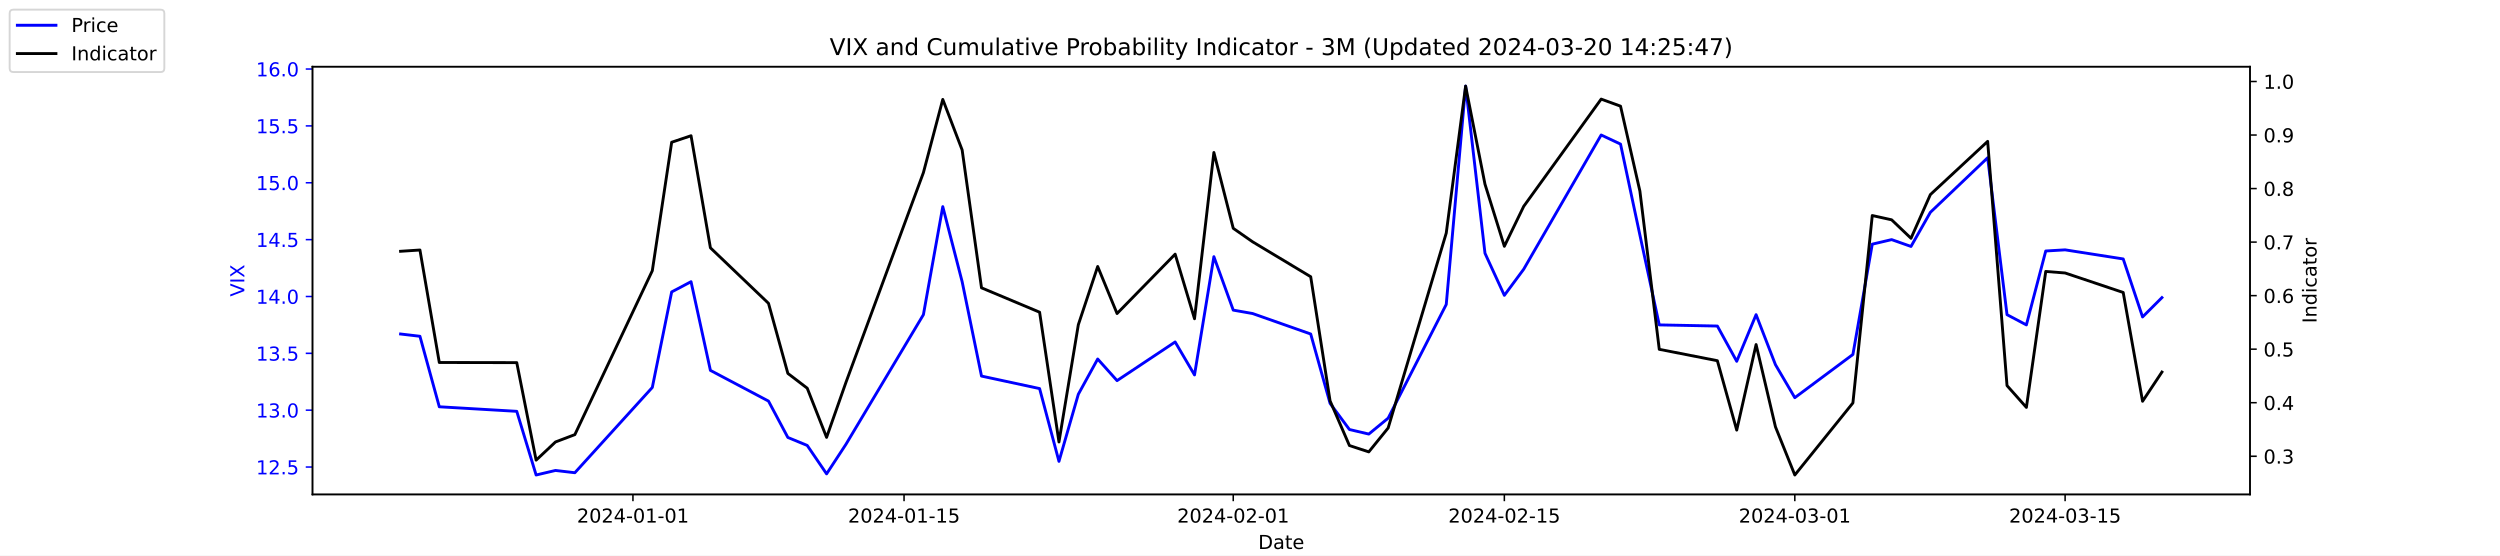
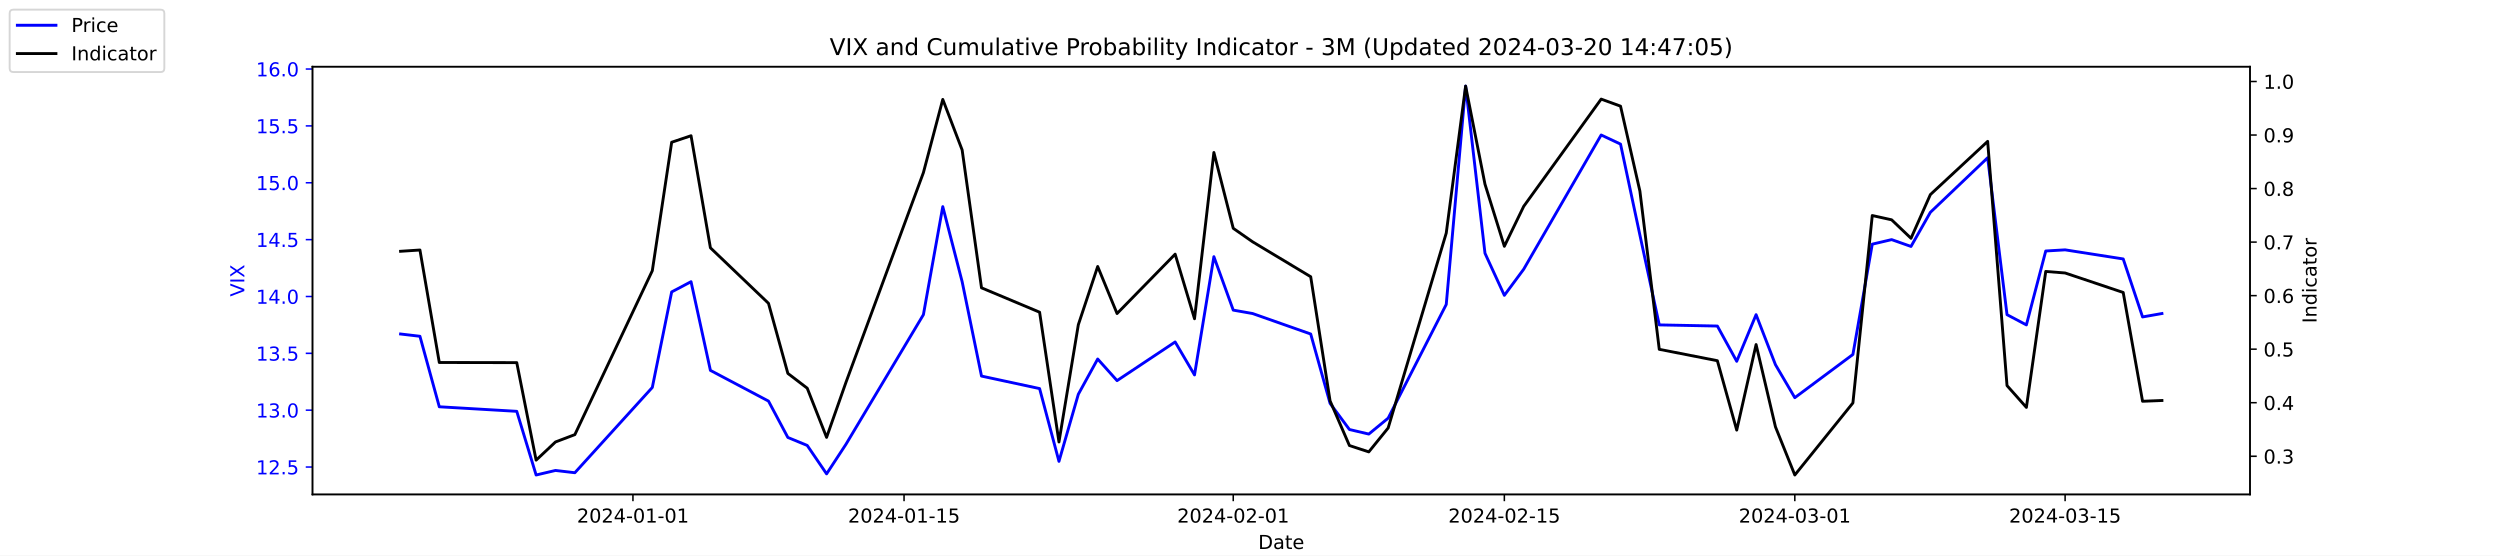
<svg xmlns="http://www.w3.org/2000/svg" xmlns:xlink="http://www.w3.org/1999/xlink" width="1296pt" height="288pt" viewBox="0 0 1296 288" version="1.1">
  <defs>
    <style type="text/css">*{stroke-linejoin: round; stroke-linecap: butt}</style>
  </defs>
  <g id="figure_1">
    <g id="patch_1">
      <path d="M 0 288  L 1296 288  L 1296 0  L 0 0  z " style="fill: #ffffff" />
    </g>
    <g id="axes_1">
      <g id="patch_2">
        <path d="M 162 256.32  L 1166.4 256.32  L 1166.4 34.56  L 162 34.56  z " style="fill: #ffffff" />
      </g>
      <g id="matplotlib.axis_1">
        <g id="xtick_1">
          <g id="line2d_1">
            <defs>
-               <path id="ma4e7bb183f" d="M 0 0  L 0 3.5  " style="stroke: #000000; stroke-width: 0.8" />
+               <path id="ma1e8e3889f" d="M 0 0  L 0 3.5  " style="stroke: #000000; stroke-width: 0.8" />
            </defs>
            <g>
-               <use xlink:href="#ma4e7bb183f" x="328.117" y="256.32" style="stroke: #000000; stroke-width: 0.8" />
+               <use xlink:href="#ma1e8e3889f" x="328.117" y="256.32" style="stroke: #000000; stroke-width: 0.8" />
            </g>
          </g>
          <g id="text_1">
            <g transform="translate(299.0595 270.9184) scale(0.1 -0.1)">
              <defs>
                <path id="DejaVuSans-32" d="M 1228 531  L 3431 531  L 3431 0  L 469 0  L 469 531  Q 828 903 1448 1529  Q 2069 2156 2228 2338  Q 2531 2678 2651 2914  Q 2772 3150 2772 3378  Q 2772 3750 2511 3984  Q 2250 4219 1831 4219  Q 1534 4219 1204 4116  Q 875 4013 500 3803  L 500 4441  Q 881 4594 1212 4672  Q 1544 4750 1819 4750  Q 2544 4750 2975 4387  Q 3406 4025 3406 3419  Q 3406 3131 3298 2873  Q 3191 2616 2906 2266  Q 2828 2175 2409 1742  Q 1991 1309 1228 531  z " transform="scale(0.015625)" />
                <path id="DejaVuSans-30" d="M 2034 4250  Q 1547 4250 1301 3770  Q 1056 3291 1056 2328  Q 1056 1369 1301 889  Q 1547 409 2034 409  Q 2525 409 2770 889  Q 3016 1369 3016 2328  Q 3016 3291 2770 3770  Q 2525 4250 2034 4250  z M 2034 4750  Q 2819 4750 3233 4129  Q 3647 3509 3647 2328  Q 3647 1150 3233 529  Q 2819 -91 2034 -91  Q 1250 -91 836 529  Q 422 1150 422 2328  Q 422 3509 836 4129  Q 1250 4750 2034 4750  z " transform="scale(0.015625)" />
                <path id="DejaVuSans-34" d="M 2419 4116  L 825 1625  L 2419 1625  L 2419 4116  z M 2253 4666  L 3047 4666  L 3047 1625  L 3713 1625  L 3713 1100  L 3047 1100  L 3047 0  L 2419 0  L 2419 1100  L 313 1100  L 313 1709  L 2253 4666  z " transform="scale(0.015625)" />
                <path id="DejaVuSans-2d" d="M 313 2009  L 1997 2009  L 1997 1497  L 313 1497  L 313 2009  z " transform="scale(0.015625)" />
                <path id="DejaVuSans-31" d="M 794 531  L 1825 531  L 1825 4091  L 703 3866  L 703 4441  L 1819 4666  L 2450 4666  L 2450 531  L 3481 531  L 3481 0  L 794 0  L 794 531  z " transform="scale(0.015625)" />
              </defs>
              <use xlink:href="#DejaVuSans-32" />
              <use xlink:href="#DejaVuSans-30" x="63.623" />
              <use xlink:href="#DejaVuSans-32" x="127.246" />
              <use xlink:href="#DejaVuSans-34" x="190.869" />
              <use xlink:href="#DejaVuSans-2d" x="254.492" />
              <use xlink:href="#DejaVuSans-30" x="290.576" />
              <use xlink:href="#DejaVuSans-31" x="354.199" />
              <use xlink:href="#DejaVuSans-2d" x="417.822" />
              <use xlink:href="#DejaVuSans-30" x="453.906" />
              <use xlink:href="#DejaVuSans-31" x="517.529" />
            </g>
          </g>
        </g>
        <g id="xtick_2">
          <g id="line2d_2">
            <g>
-               <use xlink:href="#ma4e7bb183f" x="468.657" y="256.32" style="stroke: #000000; stroke-width: 0.8" />
+               <use xlink:href="#ma1e8e3889f" x="468.657" y="256.32" style="stroke: #000000; stroke-width: 0.8" />
            </g>
          </g>
          <g id="text_2">
            <g transform="translate(439.5994 270.9184) scale(0.1 -0.1)">
              <defs>
                <path id="DejaVuSans-35" d="M 691 4666  L 3169 4666  L 3169 4134  L 1269 4134  L 1269 2991  Q 1406 3038 1543 3061  Q 1681 3084 1819 3084  Q 2600 3084 3056 2656  Q 3513 2228 3513 1497  Q 3513 744 3044 326  Q 2575 -91 1722 -91  Q 1428 -91 1123 -41  Q 819 9 494 109  L 494 744  Q 775 591 1075 516  Q 1375 441 1709 441  Q 2250 441 2565 725  Q 2881 1009 2881 1497  Q 2881 1984 2565 2268  Q 2250 2553 1709 2553  Q 1456 2553 1204 2497  Q 953 2441 691 2322  L 691 4666  z " transform="scale(0.015625)" />
              </defs>
              <use xlink:href="#DejaVuSans-32" />
              <use xlink:href="#DejaVuSans-30" x="63.623" />
              <use xlink:href="#DejaVuSans-32" x="127.246" />
              <use xlink:href="#DejaVuSans-34" x="190.869" />
              <use xlink:href="#DejaVuSans-2d" x="254.492" />
              <use xlink:href="#DejaVuSans-30" x="290.576" />
              <use xlink:href="#DejaVuSans-31" x="354.199" />
              <use xlink:href="#DejaVuSans-2d" x="417.822" />
              <use xlink:href="#DejaVuSans-31" x="453.906" />
              <use xlink:href="#DejaVuSans-35" x="517.529" />
            </g>
          </g>
        </g>
        <g id="xtick_3">
          <g id="line2d_3">
            <g>
-               <use xlink:href="#ma4e7bb183f" x="639.313" y="256.32" style="stroke: #000000; stroke-width: 0.8" />
+               <use xlink:href="#ma1e8e3889f" x="639.313" y="256.32" style="stroke: #000000; stroke-width: 0.8" />
            </g>
          </g>
          <g id="text_3">
            <g transform="translate(610.2549 270.9184) scale(0.1 -0.1)">
              <use xlink:href="#DejaVuSans-32" />
              <use xlink:href="#DejaVuSans-30" x="63.623" />
              <use xlink:href="#DejaVuSans-32" x="127.246" />
              <use xlink:href="#DejaVuSans-34" x="190.869" />
              <use xlink:href="#DejaVuSans-2d" x="254.492" />
              <use xlink:href="#DejaVuSans-30" x="290.576" />
              <use xlink:href="#DejaVuSans-32" x="354.199" />
              <use xlink:href="#DejaVuSans-2d" x="417.822" />
              <use xlink:href="#DejaVuSans-30" x="453.906" />
              <use xlink:href="#DejaVuSans-31" x="517.529" />
            </g>
          </g>
        </g>
        <g id="xtick_4">
          <g id="line2d_4">
            <g>
-               <use xlink:href="#ma4e7bb183f" x="779.853" y="256.32" style="stroke: #000000; stroke-width: 0.8" />
+               <use xlink:href="#ma1e8e3889f" x="779.853" y="256.32" style="stroke: #000000; stroke-width: 0.8" />
            </g>
          </g>
          <g id="text_4">
            <g transform="translate(750.7948 270.9184) scale(0.1 -0.1)">
              <use xlink:href="#DejaVuSans-32" />
              <use xlink:href="#DejaVuSans-30" x="63.623" />
              <use xlink:href="#DejaVuSans-32" x="127.246" />
              <use xlink:href="#DejaVuSans-34" x="190.869" />
              <use xlink:href="#DejaVuSans-2d" x="254.492" />
              <use xlink:href="#DejaVuSans-30" x="290.576" />
              <use xlink:href="#DejaVuSans-32" x="354.199" />
              <use xlink:href="#DejaVuSans-2d" x="417.822" />
              <use xlink:href="#DejaVuSans-31" x="453.906" />
              <use xlink:href="#DejaVuSans-35" x="517.529" />
            </g>
          </g>
        </g>
        <g id="xtick_5">
          <g id="line2d_5">
            <g>
-               <use xlink:href="#ma4e7bb183f" x="930.431" y="256.32" style="stroke: #000000; stroke-width: 0.8" />
+               <use xlink:href="#ma1e8e3889f" x="930.431" y="256.32" style="stroke: #000000; stroke-width: 0.8" />
            </g>
          </g>
          <g id="text_5">
            <g transform="translate(901.3732 270.9184) scale(0.1 -0.1)">
              <defs>
                <path id="DejaVuSans-33" d="M 2597 2516  Q 3050 2419 3304 2112  Q 3559 1806 3559 1356  Q 3559 666 3084 287  Q 2609 -91 1734 -91  Q 1441 -91 1130 -33  Q 819 25 488 141  L 488 750  Q 750 597 1062 519  Q 1375 441 1716 441  Q 2309 441 2620 675  Q 2931 909 2931 1356  Q 2931 1769 2642 2001  Q 2353 2234 1838 2234  L 1294 2234  L 1294 2753  L 1863 2753  Q 2328 2753 2575 2939  Q 2822 3125 2822 3475  Q 2822 3834 2567 4026  Q 2313 4219 1838 4219  Q 1578 4219 1281 4162  Q 984 4106 628 3988  L 628 4550  Q 988 4650 1302 4700  Q 1616 4750 1894 4750  Q 2613 4750 3031 4423  Q 3450 4097 3450 3541  Q 3450 3153 3228 2886  Q 3006 2619 2597 2516  z " transform="scale(0.015625)" />
              </defs>
              <use xlink:href="#DejaVuSans-32" />
              <use xlink:href="#DejaVuSans-30" x="63.623" />
              <use xlink:href="#DejaVuSans-32" x="127.246" />
              <use xlink:href="#DejaVuSans-34" x="190.869" />
              <use xlink:href="#DejaVuSans-2d" x="254.492" />
              <use xlink:href="#DejaVuSans-30" x="290.576" />
              <use xlink:href="#DejaVuSans-33" x="354.199" />
              <use xlink:href="#DejaVuSans-2d" x="417.822" />
              <use xlink:href="#DejaVuSans-30" x="453.906" />
              <use xlink:href="#DejaVuSans-31" x="517.529" />
            </g>
          </g>
        </g>
        <g id="xtick_6">
          <g id="line2d_6">
            <g>
-               <use xlink:href="#ma4e7bb183f" x="1070.553" y="256.32" style="stroke: #000000; stroke-width: 0.8" />
+               <use xlink:href="#ma1e8e3889f" x="1070.553" y="256.32" style="stroke: #000000; stroke-width: 0.8" />
            </g>
          </g>
          <g id="text_6">
            <g transform="translate(1041.495 270.9184) scale(0.1 -0.1)">
              <use xlink:href="#DejaVuSans-32" />
              <use xlink:href="#DejaVuSans-30" x="63.623" />
              <use xlink:href="#DejaVuSans-32" x="127.246" />
              <use xlink:href="#DejaVuSans-34" x="190.869" />
              <use xlink:href="#DejaVuSans-2d" x="254.492" />
              <use xlink:href="#DejaVuSans-30" x="290.576" />
              <use xlink:href="#DejaVuSans-33" x="354.199" />
              <use xlink:href="#DejaVuSans-2d" x="417.822" />
              <use xlink:href="#DejaVuSans-31" x="453.906" />
              <use xlink:href="#DejaVuSans-35" x="517.529" />
            </g>
          </g>
        </g>
        <g id="text_7">
          <g transform="translate(652.2492 284.5966) scale(0.1 -0.1)">
            <defs>
              <path id="DejaVuSans-44" d="M 1259 4147  L 1259 519  L 2022 519  Q 2988 519 3436 956  Q 3884 1394 3884 2338  Q 3884 3275 3436 3711  Q 2988 4147 2022 4147  L 1259 4147  z M 628 4666  L 1925 4666  Q 3281 4666 3915 4102  Q 4550 3538 4550 2338  Q 4550 1131 3912 565  Q 3275 0 1925 0  L 628 0  L 628 4666  z " transform="scale(0.015625)" />
              <path id="DejaVuSans-61" d="M 2194 1759  Q 1497 1759 1228 1600  Q 959 1441 959 1056  Q 959 750 1161 570  Q 1363 391 1709 391  Q 2188 391 2477 730  Q 2766 1069 2766 1631  L 2766 1759  L 2194 1759  z M 3341 1997  L 3341 0  L 2766 0  L 2766 531  Q 2569 213 2275 61  Q 1981 -91 1556 -91  Q 1019 -91 701 211  Q 384 513 384 1019  Q 384 1609 779 1909  Q 1175 2209 1959 2209  L 2766 2209  L 2766 2266  Q 2766 2663 2505 2880  Q 2244 3097 1772 3097  Q 1472 3097 1187 3025  Q 903 2953 641 2809  L 641 3341  Q 956 3463 1253 3523  Q 1550 3584 1831 3584  Q 2591 3584 2966 3190  Q 3341 2797 3341 1997  z " transform="scale(0.015625)" />
              <path id="DejaVuSans-74" d="M 1172 4494  L 1172 3500  L 2356 3500  L 2356 3053  L 1172 3053  L 1172 1153  Q 1172 725 1289 603  Q 1406 481 1766 481  L 2356 481  L 2356 0  L 1766 0  Q 1100 0 847 248  Q 594 497 594 1153  L 594 3053  L 172 3053  L 172 3500  L 594 3500  L 594 4494  L 1172 4494  z " transform="scale(0.015625)" />
              <path id="DejaVuSans-65" d="M 3597 1894  L 3597 1613  L 953 1613  Q 991 1019 1311 708  Q 1631 397 2203 397  Q 2534 397 2845 478  Q 3156 559 3463 722  L 3463 178  Q 3153 47 2828 -22  Q 2503 -91 2169 -91  Q 1331 -91 842 396  Q 353 884 353 1716  Q 353 2575 817 3079  Q 1281 3584 2069 3584  Q 2775 3584 3186 3129  Q 3597 2675 3597 1894  z M 3022 2063  Q 3016 2534 2758 2815  Q 2500 3097 2075 3097  Q 1594 3097 1305 2825  Q 1016 2553 972 2059  L 3022 2063  z " transform="scale(0.015625)" />
            </defs>
            <use xlink:href="#DejaVuSans-44" />
            <use xlink:href="#DejaVuSans-61" x="77.002" />
            <use xlink:href="#DejaVuSans-74" x="138.281" />
            <use xlink:href="#DejaVuSans-65" x="177.49" />
          </g>
        </g>
      </g>
      <g id="matplotlib.axis_2">
        <g id="ytick_1">
          <g id="line2d_7">
            <defs>
-               <path id="mfcf672c18f" d="M 0 0  L -3.5 0  " style="stroke: #0000ff; stroke-width: 0.8" />
+               <path id="m98b8c5141e" d="M 0 0  L -3.5 0  " style="stroke: #0000ff; stroke-width: 0.8" />
            </defs>
            <g>
-               <use xlink:href="#mfcf672c18f" x="162" y="242.114" style="fill: #0000ff; stroke: #0000ff; stroke-width: 0.8" />
+               <use xlink:href="#m98b8c5141e" x="162" y="242.114" style="fill: #0000ff; stroke: #0000ff; stroke-width: 0.8" />
            </g>
          </g>
          <g id="text_8">
            <g style="fill: #0000ff" transform="translate(132.7344 245.9129) scale(0.1 -0.1)">
              <defs>
                <path id="DejaVuSans-2e" d="M 684 794  L 1344 794  L 1344 0  L 684 0  L 684 794  z " transform="scale(0.015625)" />
              </defs>
              <use xlink:href="#DejaVuSans-31" />
              <use xlink:href="#DejaVuSans-32" x="63.623" />
              <use xlink:href="#DejaVuSans-2e" x="127.246" />
              <use xlink:href="#DejaVuSans-35" x="159.033" />
            </g>
          </g>
        </g>
        <g id="ytick_2">
          <g id="line2d_8">
            <g>
-               <use xlink:href="#mfcf672c18f" x="162" y="212.64" style="fill: #0000ff; stroke: #0000ff; stroke-width: 0.8" />
+               <use xlink:href="#m98b8c5141e" x="162" y="212.64" style="fill: #0000ff; stroke: #0000ff; stroke-width: 0.8" />
            </g>
          </g>
          <g id="text_9">
            <g style="fill: #0000ff" transform="translate(132.7344 216.4392) scale(0.1 -0.1)">
              <use xlink:href="#DejaVuSans-31" />
              <use xlink:href="#DejaVuSans-33" x="63.623" />
              <use xlink:href="#DejaVuSans-2e" x="127.246" />
              <use xlink:href="#DejaVuSans-30" x="159.033" />
            </g>
          </g>
        </g>
        <g id="ytick_3">
          <g id="line2d_9">
            <g>
-               <use xlink:href="#mfcf672c18f" x="162" y="183.166" style="fill: #0000ff; stroke: #0000ff; stroke-width: 0.8" />
+               <use xlink:href="#m98b8c5141e" x="162" y="183.166" style="fill: #0000ff; stroke: #0000ff; stroke-width: 0.8" />
            </g>
          </g>
          <g id="text_10">
            <g style="fill: #0000ff" transform="translate(132.7344 186.9656) scale(0.1 -0.1)">
              <use xlink:href="#DejaVuSans-31" />
              <use xlink:href="#DejaVuSans-33" x="63.623" />
              <use xlink:href="#DejaVuSans-2e" x="127.246" />
              <use xlink:href="#DejaVuSans-35" x="159.033" />
            </g>
          </g>
        </g>
        <g id="ytick_4">
          <g id="line2d_10">
            <g>
-               <use xlink:href="#mfcf672c18f" x="162" y="153.693" style="fill: #0000ff; stroke: #0000ff; stroke-width: 0.8" />
+               <use xlink:href="#m98b8c5141e" x="162" y="153.693" style="fill: #0000ff; stroke: #0000ff; stroke-width: 0.8" />
            </g>
          </g>
          <g id="text_11">
            <g style="fill: #0000ff" transform="translate(132.7344 157.4919) scale(0.1 -0.1)">
              <use xlink:href="#DejaVuSans-31" />
              <use xlink:href="#DejaVuSans-34" x="63.623" />
              <use xlink:href="#DejaVuSans-2e" x="127.246" />
              <use xlink:href="#DejaVuSans-30" x="159.033" />
            </g>
          </g>
        </g>
        <g id="ytick_5">
          <g id="line2d_11">
            <g>
-               <use xlink:href="#mfcf672c18f" x="162" y="124.219" style="fill: #0000ff; stroke: #0000ff; stroke-width: 0.8" />
+               <use xlink:href="#m98b8c5141e" x="162" y="124.219" style="fill: #0000ff; stroke: #0000ff; stroke-width: 0.8" />
            </g>
          </g>
          <g id="text_12">
            <g style="fill: #0000ff" transform="translate(132.7344 128.0182) scale(0.1 -0.1)">
              <use xlink:href="#DejaVuSans-31" />
              <use xlink:href="#DejaVuSans-34" x="63.623" />
              <use xlink:href="#DejaVuSans-2e" x="127.246" />
              <use xlink:href="#DejaVuSans-35" x="159.033" />
            </g>
          </g>
        </g>
        <g id="ytick_6">
          <g id="line2d_12">
            <g>
-               <use xlink:href="#mfcf672c18f" x="162" y="94.745" style="fill: #0000ff; stroke: #0000ff; stroke-width: 0.8" />
+               <use xlink:href="#m98b8c5141e" x="162" y="94.745" style="fill: #0000ff; stroke: #0000ff; stroke-width: 0.8" />
            </g>
          </g>
          <g id="text_13">
            <g style="fill: #0000ff" transform="translate(132.7344 98.5445) scale(0.1 -0.1)">
              <use xlink:href="#DejaVuSans-31" />
              <use xlink:href="#DejaVuSans-35" x="63.623" />
              <use xlink:href="#DejaVuSans-2e" x="127.246" />
              <use xlink:href="#DejaVuSans-30" x="159.033" />
            </g>
          </g>
        </g>
        <g id="ytick_7">
          <g id="line2d_13">
            <g>
-               <use xlink:href="#mfcf672c18f" x="162" y="65.272" style="fill: #0000ff; stroke: #0000ff; stroke-width: 0.8" />
+               <use xlink:href="#m98b8c5141e" x="162" y="65.272" style="fill: #0000ff; stroke: #0000ff; stroke-width: 0.8" />
            </g>
          </g>
          <g id="text_14">
            <g style="fill: #0000ff" transform="translate(132.7344 69.07082) scale(0.1 -0.1)">
              <use xlink:href="#DejaVuSans-31" />
              <use xlink:href="#DejaVuSans-35" x="63.623" />
              <use xlink:href="#DejaVuSans-2e" x="127.246" />
              <use xlink:href="#DejaVuSans-35" x="159.033" />
            </g>
          </g>
        </g>
        <g id="ytick_8">
          <g id="line2d_14">
            <g>
-               <use xlink:href="#mfcf672c18f" x="162" y="35.798" style="fill: #0000ff; stroke: #0000ff; stroke-width: 0.8" />
+               <use xlink:href="#m98b8c5141e" x="162" y="35.798" style="fill: #0000ff; stroke: #0000ff; stroke-width: 0.8" />
            </g>
          </g>
          <g id="text_15">
            <g style="fill: #0000ff" transform="translate(132.7344 39.59714) scale(0.1 -0.1)">
              <defs>
                <path id="DejaVuSans-36" d="M 2113 2584  Q 1688 2584 1439 2293  Q 1191 2003 1191 1497  Q 1191 994 1439 701  Q 1688 409 2113 409  Q 2538 409 2786 701  Q 3034 994 3034 1497  Q 3034 2003 2786 2293  Q 2538 2584 2113 2584  z M 3366 4563  L 3366 3988  Q 3128 4100 2886 4159  Q 2644 4219 2406 4219  Q 1781 4219 1451 3797  Q 1122 3375 1075 2522  Q 1259 2794 1537 2939  Q 1816 3084 2150 3084  Q 2853 3084 3261 2657  Q 3669 2231 3669 1497  Q 3669 778 3244 343  Q 2819 -91 2113 -91  Q 1303 -91 875 529  Q 447 1150 447 2328  Q 447 3434 972 4092  Q 1497 4750 2381 4750  Q 2619 4750 2861 4703  Q 3103 4656 3366 4563  z " transform="scale(0.015625)" />
              </defs>
              <use xlink:href="#DejaVuSans-31" />
              <use xlink:href="#DejaVuSans-36" x="63.623" />
              <use xlink:href="#DejaVuSans-2e" x="127.246" />
              <use xlink:href="#DejaVuSans-30" x="159.033" />
            </g>
          </g>
        </g>
        <g id="text_16">
          <g style="fill: #0000ff" transform="translate(126.6547 153.7603) rotate(-90) scale(0.1 -0.1)">
            <defs>
              <path id="DejaVuSans-56" d="M 1831 0  L 50 4666  L 709 4666  L 2188 738  L 3669 4666  L 4325 4666  L 2547 0  L 1831 0  z " transform="scale(0.015625)" />
              <path id="DejaVuSans-49" d="M 628 4666  L 1259 4666  L 1259 0  L 628 0  L 628 4666  z " transform="scale(0.015625)" />
              <path id="DejaVuSans-58" d="M 403 4666  L 1081 4666  L 2241 2931  L 3406 4666  L 4084 4666  L 2584 2425  L 4184 0  L 3506 0  L 2194 1984  L 872 0  L 191 0  L 1856 2491  L 403 4666  z " transform="scale(0.015625)" />
            </defs>
            <use xlink:href="#DejaVuSans-56" />
            <use xlink:href="#DejaVuSans-49" x="68.408" />
            <use xlink:href="#DejaVuSans-58" x="97.9" />
          </g>
        </g>
      </g>
      <g id="line2d_15">
-         <path d="M 207.655 173.145  L 217.693 174.324  L 227.732 210.872  L 267.886 213.23  L 277.924 246.24  L 287.963 243.882  L 298.002 245.061  L 338.156 200.851  L 348.194 151.335  L 358.233 146.029  L 368.272 192.008  L 398.387 207.924  L 408.426 226.787  L 418.464 230.914  L 428.503 245.651  L 438.541 230.324  L 478.696 163.124  L 488.734 107.124  L 498.773 146.029  L 508.811 194.956  L 538.927 201.44  L 548.966 239.166  L 559.004 204.387  L 569.043 186.114  L 579.081 197.314  L 609.197 177.272  L 619.236 194.366  L 629.274 133.061  L 639.313 160.766  L 649.351 162.535  L 679.467 173.145  L 689.506 209.103  L 699.544 222.661  L 709.583 225.019  L 719.621 216.766  L 749.737 157.819  L 759.775 44.64  L 769.814 131.293  L 779.853 153.103  L 789.891 139.545  L 830.045 69.987  L 840.084 74.703  L 850.123 121.861  L 860.161 168.429  L 890.277 169.019  L 900.315 187.293  L 910.354 163.124  L 920.392 189.061  L 930.431 206.156  L 960.547 183.756  L 970.585 126.577  L 980.624 124.219  L 990.662 127.756  L 1000.701 110.072  L 1030.398 81.777  L 1040.437 163.124  L 1050.476 168.429  L 1060.514 130.114  L 1070.553 129.524  L 1100.668 134.24  L 1110.707 164.303  L 1120.745 154.282  " clip-path="url(#p9c24f98731)" style="fill: none; stroke: #0000ff; stroke-width: 1.5; stroke-linecap: square" />
+         <path d="M 207.655 173.145  L 217.693 174.324  L 227.732 210.872  L 267.886 213.23  L 277.924 246.24  L 287.963 243.882  L 298.002 245.061  L 338.156 200.851  L 348.194 151.335  L 358.233 146.029  L 368.272 192.008  L 398.387 207.924  L 408.426 226.787  L 418.464 230.914  L 428.503 245.651  L 438.541 230.324  L 478.696 163.124  L 488.734 107.124  L 498.773 146.029  L 508.811 194.956  L 538.927 201.44  L 548.966 239.166  L 559.004 204.387  L 569.043 186.114  L 579.081 197.314  L 609.197 177.272  L 619.236 194.366  L 629.274 133.061  L 639.313 160.766  L 649.351 162.535  L 679.467 173.145  L 689.506 209.103  L 699.544 222.661  L 709.583 225.019  L 719.621 216.766  L 749.737 157.819  L 759.775 44.64  L 769.814 131.293  L 779.853 153.103  L 789.891 139.545  L 830.045 69.987  L 840.084 74.703  L 850.123 121.861  L 860.161 168.429  L 890.277 169.019  L 900.315 187.293  L 910.354 163.124  L 920.392 189.061  L 930.431 206.156  L 960.547 183.756  L 970.585 126.577  L 980.624 124.219  L 990.662 127.756  L 1000.701 110.072  L 1030.398 81.777  L 1040.437 163.124  L 1050.476 168.429  L 1060.514 130.114  L 1070.553 129.524  L 1100.668 134.24  L 1110.707 164.303  L 1120.745 162.535  " clip-path="url(#p449750bb60)" style="fill: none; stroke: #0000ff; stroke-width: 1.5; stroke-linecap: square" />
      </g>
      <g id="patch_3">
        <path d="M 162 256.32  L 162 34.56  " style="fill: none; stroke: #000000; stroke-width: 0.8; stroke-linejoin: miter; stroke-linecap: square" />
      </g>
      <g id="patch_4">
        <path d="M 1166.4 256.32  L 1166.4 34.56  " style="fill: none; stroke: #000000; stroke-width: 0.8; stroke-linejoin: miter; stroke-linecap: square" />
      </g>
      <g id="patch_5">
        <path d="M 162 256.32  L 1166.4 256.32  " style="fill: none; stroke: #000000; stroke-width: 0.8; stroke-linejoin: miter; stroke-linecap: square" />
      </g>
      <g id="patch_6">
        <path d="M 162 34.56  L 1166.4 34.56  " style="fill: none; stroke: #000000; stroke-width: 0.8; stroke-linejoin: miter; stroke-linecap: square" />
      </g>
    </g>
    <g id="axes_2">
      <g id="matplotlib.axis_3">
        <g id="ytick_9">
          <g id="line2d_16">
            <defs>
-               <path id="mdd8f2265ad" d="M 0 0  L 3.5 0  " style="stroke: #000000; stroke-width: 0.8" />
+               <path id="mffa74e3052" d="M 0 0  L 3.5 0  " style="stroke: #000000; stroke-width: 0.8" />
            </defs>
            <g>
-               <use xlink:href="#mdd8f2265ad" x="1166.4" y="236.527" style="stroke: #000000; stroke-width: 0.8" />
+               <use xlink:href="#mffa74e3052" x="1166.4" y="236.527" style="stroke: #000000; stroke-width: 0.8" />
            </g>
          </g>
          <g id="text_17">
            <g transform="translate(1173.4 240.3261) scale(0.1 -0.1)">
              <use xlink:href="#DejaVuSans-30" />
              <use xlink:href="#DejaVuSans-2e" x="63.623" />
              <use xlink:href="#DejaVuSans-33" x="95.41" />
            </g>
          </g>
        </g>
        <g id="ytick_10">
          <g id="line2d_17">
            <g>
-               <use xlink:href="#mdd8f2265ad" x="1166.4" y="208.772" style="stroke: #000000; stroke-width: 0.8" />
+               <use xlink:href="#mffa74e3052" x="1166.4" y="208.772" style="stroke: #000000; stroke-width: 0.8" />
            </g>
          </g>
          <g id="text_18">
            <g transform="translate(1173.4 212.5708) scale(0.1 -0.1)">
              <use xlink:href="#DejaVuSans-30" />
              <use xlink:href="#DejaVuSans-2e" x="63.623" />
              <use xlink:href="#DejaVuSans-34" x="95.41" />
            </g>
          </g>
        </g>
        <g id="ytick_11">
          <g id="line2d_18">
            <g>
-               <use xlink:href="#mdd8f2265ad" x="1166.4" y="181.016" style="stroke: #000000; stroke-width: 0.8" />
+               <use xlink:href="#mffa74e3052" x="1166.4" y="181.016" style="stroke: #000000; stroke-width: 0.8" />
            </g>
          </g>
          <g id="text_19">
            <g transform="translate(1173.4 184.8154) scale(0.1 -0.1)">
              <use xlink:href="#DejaVuSans-30" />
              <use xlink:href="#DejaVuSans-2e" x="63.623" />
              <use xlink:href="#DejaVuSans-35" x="95.41" />
            </g>
          </g>
        </g>
        <g id="ytick_12">
          <g id="line2d_19">
            <g>
-               <use xlink:href="#mdd8f2265ad" x="1166.4" y="153.261" style="stroke: #000000; stroke-width: 0.8" />
+               <use xlink:href="#mffa74e3052" x="1166.4" y="153.261" style="stroke: #000000; stroke-width: 0.8" />
            </g>
          </g>
          <g id="text_20">
            <g transform="translate(1173.4 157.0601) scale(0.1 -0.1)">
              <use xlink:href="#DejaVuSans-30" />
              <use xlink:href="#DejaVuSans-2e" x="63.623" />
              <use xlink:href="#DejaVuSans-36" x="95.41" />
            </g>
          </g>
        </g>
        <g id="ytick_13">
          <g id="line2d_20">
            <g>
-               <use xlink:href="#mdd8f2265ad" x="1166.4" y="125.505" style="stroke: #000000; stroke-width: 0.8" />
+               <use xlink:href="#mffa74e3052" x="1166.4" y="125.505" style="stroke: #000000; stroke-width: 0.8" />
            </g>
          </g>
          <g id="text_21">
            <g transform="translate(1173.4 129.3047) scale(0.1 -0.1)">
              <defs>
                <path id="DejaVuSans-37" d="M 525 4666  L 3525 4666  L 3525 4397  L 1831 0  L 1172 0  L 2766 4134  L 525 4134  L 525 4666  z " transform="scale(0.015625)" />
              </defs>
              <use xlink:href="#DejaVuSans-30" />
              <use xlink:href="#DejaVuSans-2e" x="63.623" />
              <use xlink:href="#DejaVuSans-37" x="95.41" />
            </g>
          </g>
        </g>
        <g id="ytick_14">
          <g id="line2d_21">
            <g>
-               <use xlink:href="#mdd8f2265ad" x="1166.4" y="97.75" style="stroke: #000000; stroke-width: 0.8" />
+               <use xlink:href="#mffa74e3052" x="1166.4" y="97.75" style="stroke: #000000; stroke-width: 0.8" />
            </g>
          </g>
          <g id="text_22">
            <g transform="translate(1173.4 101.5493) scale(0.1 -0.1)">
              <defs>
                <path id="DejaVuSans-38" d="M 2034 2216  Q 1584 2216 1326 1975  Q 1069 1734 1069 1313  Q 1069 891 1326 650  Q 1584 409 2034 409  Q 2484 409 2743 651  Q 3003 894 3003 1313  Q 3003 1734 2745 1975  Q 2488 2216 2034 2216  z M 1403 2484  Q 997 2584 770 2862  Q 544 3141 544 3541  Q 544 4100 942 4425  Q 1341 4750 2034 4750  Q 2731 4750 3128 4425  Q 3525 4100 3525 3541  Q 3525 3141 3298 2862  Q 3072 2584 2669 2484  Q 3125 2378 3379 2068  Q 3634 1759 3634 1313  Q 3634 634 3220 271  Q 2806 -91 2034 -91  Q 1263 -91 848 271  Q 434 634 434 1313  Q 434 1759 690 2068  Q 947 2378 1403 2484  z M 1172 3481  Q 1172 3119 1398 2916  Q 1625 2713 2034 2713  Q 2441 2713 2670 2916  Q 2900 3119 2900 3481  Q 2900 3844 2670 4047  Q 2441 4250 2034 4250  Q 1625 4250 1398 4047  Q 1172 3844 1172 3481  z " transform="scale(0.015625)" />
              </defs>
              <use xlink:href="#DejaVuSans-30" />
              <use xlink:href="#DejaVuSans-2e" x="63.623" />
              <use xlink:href="#DejaVuSans-38" x="95.41" />
            </g>
          </g>
        </g>
        <g id="ytick_15">
          <g id="line2d_22">
            <g>
-               <use xlink:href="#mdd8f2265ad" x="1166.4" y="69.995" style="stroke: #000000; stroke-width: 0.8" />
+               <use xlink:href="#mffa74e3052" x="1166.4" y="69.995" style="stroke: #000000; stroke-width: 0.8" />
            </g>
          </g>
          <g id="text_23">
            <g transform="translate(1173.4 73.79399) scale(0.1 -0.1)">
              <defs>
                <path id="DejaVuSans-39" d="M 703 97  L 703 672  Q 941 559 1184 500  Q 1428 441 1663 441  Q 2288 441 2617 861  Q 2947 1281 2994 2138  Q 2813 1869 2534 1725  Q 2256 1581 1919 1581  Q 1219 1581 811 2004  Q 403 2428 403 3163  Q 403 3881 828 4315  Q 1253 4750 1959 4750  Q 2769 4750 3195 4129  Q 3622 3509 3622 2328  Q 3622 1225 3098 567  Q 2575 -91 1691 -91  Q 1453 -91 1209 -44  Q 966 3 703 97  z M 1959 2075  Q 2384 2075 2632 2365  Q 2881 2656 2881 3163  Q 2881 3666 2632 3958  Q 2384 4250 1959 4250  Q 1534 4250 1286 3958  Q 1038 3666 1038 3163  Q 1038 2656 1286 2365  Q 1534 2075 1959 2075  z " transform="scale(0.015625)" />
              </defs>
              <use xlink:href="#DejaVuSans-30" />
              <use xlink:href="#DejaVuSans-2e" x="63.623" />
              <use xlink:href="#DejaVuSans-39" x="95.41" />
            </g>
          </g>
        </g>
        <g id="ytick_16">
          <g id="line2d_23">
            <g>
-               <use xlink:href="#mdd8f2265ad" x="1166.4" y="42.239" style="stroke: #000000; stroke-width: 0.8" />
+               <use xlink:href="#mffa74e3052" x="1166.4" y="42.239" style="stroke: #000000; stroke-width: 0.8" />
            </g>
          </g>
          <g id="text_24">
            <g transform="translate(1173.4 46.03863) scale(0.1 -0.1)">
              <use xlink:href="#DejaVuSans-31" />
              <use xlink:href="#DejaVuSans-2e" x="63.623" />
              <use xlink:href="#DejaVuSans-30" x="95.41" />
            </g>
          </g>
        </g>
        <g id="text_25">
          <g transform="translate(1200.902 167.5353) rotate(-90) scale(0.1 -0.1)">
            <defs>
              <path id="DejaVuSans-6e" d="M 3513 2113  L 3513 0  L 2938 0  L 2938 2094  Q 2938 2591 2744 2837  Q 2550 3084 2163 3084  Q 1697 3084 1428 2787  Q 1159 2491 1159 1978  L 1159 0  L 581 0  L 581 3500  L 1159 3500  L 1159 2956  Q 1366 3272 1645 3428  Q 1925 3584 2291 3584  Q 2894 3584 3203 3211  Q 3513 2838 3513 2113  z " transform="scale(0.015625)" />
              <path id="DejaVuSans-64" d="M 2906 2969  L 2906 4863  L 3481 4863  L 3481 0  L 2906 0  L 2906 525  Q 2725 213 2448 61  Q 2172 -91 1784 -91  Q 1150 -91 751 415  Q 353 922 353 1747  Q 353 2572 751 3078  Q 1150 3584 1784 3584  Q 2172 3584 2448 3432  Q 2725 3281 2906 2969  z M 947 1747  Q 947 1113 1208 752  Q 1469 391 1925 391  Q 2381 391 2643 752  Q 2906 1113 2906 1747  Q 2906 2381 2643 2742  Q 2381 3103 1925 3103  Q 1469 3103 1208 2742  Q 947 2381 947 1747  z " transform="scale(0.015625)" />
              <path id="DejaVuSans-69" d="M 603 3500  L 1178 3500  L 1178 0  L 603 0  L 603 3500  z M 603 4863  L 1178 4863  L 1178 4134  L 603 4134  L 603 4863  z " transform="scale(0.015625)" />
              <path id="DejaVuSans-63" d="M 3122 3366  L 3122 2828  Q 2878 2963 2633 3030  Q 2388 3097 2138 3097  Q 1578 3097 1268 2742  Q 959 2388 959 1747  Q 959 1106 1268 751  Q 1578 397 2138 397  Q 2388 397 2633 464  Q 2878 531 3122 666  L 3122 134  Q 2881 22 2623 -34  Q 2366 -91 2075 -91  Q 1284 -91 818 406  Q 353 903 353 1747  Q 353 2603 823 3093  Q 1294 3584 2113 3584  Q 2378 3584 2631 3529  Q 2884 3475 3122 3366  z " transform="scale(0.015625)" />
              <path id="DejaVuSans-6f" d="M 1959 3097  Q 1497 3097 1228 2736  Q 959 2375 959 1747  Q 959 1119 1226 758  Q 1494 397 1959 397  Q 2419 397 2687 759  Q 2956 1122 2956 1747  Q 2956 2369 2687 2733  Q 2419 3097 1959 3097  z M 1959 3584  Q 2709 3584 3137 3096  Q 3566 2609 3566 1747  Q 3566 888 3137 398  Q 2709 -91 1959 -91  Q 1206 -91 779 398  Q 353 888 353 1747  Q 353 2609 779 3096  Q 1206 3584 1959 3584  z " transform="scale(0.015625)" />
              <path id="DejaVuSans-72" d="M 2631 2963  Q 2534 3019 2420 3045  Q 2306 3072 2169 3072  Q 1681 3072 1420 2755  Q 1159 2438 1159 1844  L 1159 0  L 581 0  L 581 3500  L 1159 3500  L 1159 2956  Q 1341 3275 1631 3429  Q 1922 3584 2338 3584  Q 2397 3584 2469 3576  Q 2541 3569 2628 3553  L 2631 2963  z " transform="scale(0.015625)" />
            </defs>
            <use xlink:href="#DejaVuSans-49" />
            <use xlink:href="#DejaVuSans-6e" x="29.492" />
            <use xlink:href="#DejaVuSans-64" x="92.871" />
            <use xlink:href="#DejaVuSans-69" x="156.348" />
            <use xlink:href="#DejaVuSans-63" x="184.131" />
            <use xlink:href="#DejaVuSans-61" x="239.111" />
            <use xlink:href="#DejaVuSans-74" x="300.391" />
            <use xlink:href="#DejaVuSans-6f" x="339.6" />
            <use xlink:href="#DejaVuSans-72" x="400.781" />
          </g>
        </g>
      </g>
      <g id="line2d_24">
-         <path d="M 207.655 130.267  L 217.693 129.609  L 227.732 187.914  L 267.886 187.988  L 277.924 238.536  L 287.963 229.112  L 298.002 225.31  L 338.156 140.343  L 348.194 73.748  L 358.233 70.364  L 368.272 128.462  L 398.387 157.248  L 408.426 193.575  L 418.464 201.239  L 428.503 226.733  L 438.541 198.22  L 478.696 89.482  L 488.734 51.544  L 498.773 77.741  L 508.811 149.208  L 538.927 161.847  L 548.966 229.112  L 559.004 168.347  L 569.043 138.151  L 579.081 162.537  L 609.197 131.756  L 619.236 165.236  L 629.274 79.053  L 639.313 118.359  L 649.351 125.351  L 679.467 143.455  L 689.506 207.809  L 699.544 230.973  L 709.583 234.255  L 719.621 221.861  L 749.737 120.814  L 759.775 44.64  L 769.814 95.495  L 779.853 127.677  L 789.891 106.966  L 830.045 51.38  L 840.084 55.032  L 850.123 99.077  L 860.161 181.09  L 890.277 186.993  L 900.315 222.96  L 910.354 178.618  L 920.392 221.276  L 930.431 246.24  L 960.547 208.877  L 970.585 111.73  L 980.624 113.955  L 990.662 123.528  L 1000.701 100.88  L 1030.398 73.288  L 1040.437 199.895  L 1050.476 211.194  L 1060.514 140.722  L 1070.553 141.514  L 1100.668 151.62  L 1110.707 208.019  L 1120.745 192.877  " clip-path="url(#p9c24f98731)" style="fill: none; stroke: #000000; stroke-width: 1.5; stroke-linecap: square" />
+         <path d="M 207.655 130.267  L 217.693 129.609  L 227.732 187.914  L 267.886 187.988  L 277.924 238.536  L 287.963 229.112  L 298.002 225.31  L 338.156 140.343  L 348.194 73.748  L 358.233 70.364  L 368.272 128.462  L 398.387 157.248  L 408.426 193.575  L 418.464 201.239  L 428.503 226.733  L 438.541 198.22  L 478.696 89.482  L 488.734 51.544  L 498.773 77.741  L 508.811 149.208  L 538.927 161.847  L 548.966 229.112  L 559.004 168.347  L 569.043 138.151  L 579.081 162.537  L 609.197 131.756  L 619.236 165.236  L 629.274 79.053  L 639.313 118.359  L 649.351 125.351  L 679.467 143.455  L 689.506 207.809  L 699.544 230.973  L 709.583 234.255  L 719.621 221.861  L 749.737 120.814  L 759.775 44.64  L 769.814 95.495  L 779.853 127.677  L 789.891 106.966  L 830.045 51.38  L 840.084 55.032  L 850.123 99.077  L 860.161 181.09  L 890.277 186.993  L 900.315 222.96  L 910.354 178.618  L 920.392 221.276  L 930.431 246.24  L 960.547 208.877  L 970.585 111.73  L 980.624 113.955  L 990.662 123.528  L 1000.701 100.88  L 1030.398 73.288  L 1040.437 199.895  L 1050.476 211.194  L 1060.514 140.722  L 1070.553 141.514  L 1100.668 151.62  L 1110.707 208.019  L 1120.745 207.618  " clip-path="url(#p449750bb60)" style="fill: none; stroke: #000000; stroke-width: 1.5; stroke-linecap: square" />
      </g>
      <g id="patch_7">
        <path d="M 162 256.32  L 162 34.56  " style="fill: none; stroke: #000000; stroke-width: 0.8; stroke-linejoin: miter; stroke-linecap: square" />
      </g>
      <g id="patch_8">
        <path d="M 1166.4 256.32  L 1166.4 34.56  " style="fill: none; stroke: #000000; stroke-width: 0.8; stroke-linejoin: miter; stroke-linecap: square" />
      </g>
      <g id="patch_9">
        <path d="M 162 256.32  L 1166.4 256.32  " style="fill: none; stroke: #000000; stroke-width: 0.8; stroke-linejoin: miter; stroke-linecap: square" />
      </g>
      <g id="patch_10">
        <path d="M 162 34.56  L 1166.4 34.56  " style="fill: none; stroke: #000000; stroke-width: 0.8; stroke-linejoin: miter; stroke-linecap: square" />
      </g>
      <g id="text_26">
        <g transform="translate(430.0941 28.56) scale(0.12 -0.12)">
          <defs>
            <path id="DejaVuSans-20" transform="scale(0.015625)" />
            <path id="DejaVuSans-43" d="M 4122 4306  L 4122 3641  Q 3803 3938 3442 4084  Q 3081 4231 2675 4231  Q 1875 4231 1450 3742  Q 1025 3253 1025 2328  Q 1025 1406 1450 917  Q 1875 428 2675 428  Q 3081 428 3442 575  Q 3803 722 4122 1019  L 4122 359  Q 3791 134 3420 21  Q 3050 -91 2638 -91  Q 1578 -91 968 557  Q 359 1206 359 2328  Q 359 3453 968 4101  Q 1578 4750 2638 4750  Q 3056 4750 3426 4639  Q 3797 4528 4122 4306  z " transform="scale(0.015625)" />
            <path id="DejaVuSans-75" d="M 544 1381  L 544 3500  L 1119 3500  L 1119 1403  Q 1119 906 1312 657  Q 1506 409 1894 409  Q 2359 409 2629 706  Q 2900 1003 2900 1516  L 2900 3500  L 3475 3500  L 3475 0  L 2900 0  L 2900 538  Q 2691 219 2414 64  Q 2138 -91 1772 -91  Q 1169 -91 856 284  Q 544 659 544 1381  z M 1991 3584  L 1991 3584  z " transform="scale(0.015625)" />
            <path id="DejaVuSans-6d" d="M 3328 2828  Q 3544 3216 3844 3400  Q 4144 3584 4550 3584  Q 5097 3584 5394 3201  Q 5691 2819 5691 2113  L 5691 0  L 5113 0  L 5113 2094  Q 5113 2597 4934 2840  Q 4756 3084 4391 3084  Q 3944 3084 3684 2787  Q 3425 2491 3425 1978  L 3425 0  L 2847 0  L 2847 2094  Q 2847 2600 2669 2842  Q 2491 3084 2119 3084  Q 1678 3084 1418 2786  Q 1159 2488 1159 1978  L 1159 0  L 581 0  L 581 3500  L 1159 3500  L 1159 2956  Q 1356 3278 1631 3431  Q 1906 3584 2284 3584  Q 2666 3584 2933 3390  Q 3200 3197 3328 2828  z " transform="scale(0.015625)" />
            <path id="DejaVuSans-6c" d="M 603 4863  L 1178 4863  L 1178 0  L 603 0  L 603 4863  z " transform="scale(0.015625)" />
            <path id="DejaVuSans-76" d="M 191 3500  L 800 3500  L 1894 563  L 2988 3500  L 3597 3500  L 2284 0  L 1503 0  L 191 3500  z " transform="scale(0.015625)" />
            <path id="DejaVuSans-50" d="M 1259 4147  L 1259 2394  L 2053 2394  Q 2494 2394 2734 2622  Q 2975 2850 2975 3272  Q 2975 3691 2734 3919  Q 2494 4147 2053 4147  L 1259 4147  z M 628 4666  L 2053 4666  Q 2838 4666 3239 4311  Q 3641 3956 3641 3272  Q 3641 2581 3239 2228  Q 2838 1875 2053 1875  L 1259 1875  L 1259 0  L 628 0  L 628 4666  z " transform="scale(0.015625)" />
            <path id="DejaVuSans-62" d="M 3116 1747  Q 3116 2381 2855 2742  Q 2594 3103 2138 3103  Q 1681 3103 1420 2742  Q 1159 2381 1159 1747  Q 1159 1113 1420 752  Q 1681 391 2138 391  Q 2594 391 2855 752  Q 3116 1113 3116 1747  z M 1159 2969  Q 1341 3281 1617 3432  Q 1894 3584 2278 3584  Q 2916 3584 3314 3078  Q 3713 2572 3713 1747  Q 3713 922 3314 415  Q 2916 -91 2278 -91  Q 1894 -91 1617 61  Q 1341 213 1159 525  L 1159 0  L 581 0  L 581 4863  L 1159 4863  L 1159 2969  z " transform="scale(0.015625)" />
            <path id="DejaVuSans-79" d="M 2059 -325  Q 1816 -950 1584 -1140  Q 1353 -1331 966 -1331  L 506 -1331  L 506 -850  L 844 -850  Q 1081 -850 1212 -737  Q 1344 -625 1503 -206  L 1606 56  L 191 3500  L 800 3500  L 1894 763  L 2988 3500  L 3597 3500  L 2059 -325  z " transform="scale(0.015625)" />
            <path id="DejaVuSans-4d" d="M 628 4666  L 1569 4666  L 2759 1491  L 3956 4666  L 4897 4666  L 4897 0  L 4281 0  L 4281 4097  L 3078 897  L 2444 897  L 1241 4097  L 1241 0  L 628 0  L 628 4666  z " transform="scale(0.015625)" />
            <path id="DejaVuSans-28" d="M 1984 4856  Q 1566 4138 1362 3434  Q 1159 2731 1159 2009  Q 1159 1288 1364 580  Q 1569 -128 1984 -844  L 1484 -844  Q 1016 -109 783 600  Q 550 1309 550 2009  Q 550 2706 781 3412  Q 1013 4119 1484 4856  L 1984 4856  z " transform="scale(0.015625)" />
            <path id="DejaVuSans-55" d="M 556 4666  L 1191 4666  L 1191 1831  Q 1191 1081 1462 751  Q 1734 422 2344 422  Q 2950 422 3222 751  Q 3494 1081 3494 1831  L 3494 4666  L 4128 4666  L 4128 1753  Q 4128 841 3676 375  Q 3225 -91 2344 -91  Q 1459 -91 1007 375  Q 556 841 556 1753  L 556 4666  z " transform="scale(0.015625)" />
            <path id="DejaVuSans-70" d="M 1159 525  L 1159 -1331  L 581 -1331  L 581 3500  L 1159 3500  L 1159 2969  Q 1341 3281 1617 3432  Q 1894 3584 2278 3584  Q 2916 3584 3314 3078  Q 3713 2572 3713 1747  Q 3713 922 3314 415  Q 2916 -91 2278 -91  Q 1894 -91 1617 61  Q 1341 213 1159 525  z M 3116 1747  Q 3116 2381 2855 2742  Q 2594 3103 2138 3103  Q 1681 3103 1420 2742  Q 1159 2381 1159 1747  Q 1159 1113 1420 752  Q 1681 391 2138 391  Q 2594 391 2855 752  Q 3116 1113 3116 1747  z " transform="scale(0.015625)" />
            <path id="DejaVuSans-3a" d="M 750 794  L 1409 794  L 1409 0  L 750 0  L 750 794  z M 750 3309  L 1409 3309  L 1409 2516  L 750 2516  L 750 3309  z " transform="scale(0.015625)" />
            <path id="DejaVuSans-29" d="M 513 4856  L 1013 4856  Q 1481 4119 1714 3412  Q 1947 2706 1947 2009  Q 1947 1309 1714 600  Q 1481 -109 1013 -844  L 513 -844  Q 928 -128 1133 580  Q 1338 1288 1338 2009  Q 1338 2731 1133 3434  Q 928 4138 513 4856  z " transform="scale(0.015625)" />
          </defs>
          <use xlink:href="#DejaVuSans-56" />
          <use xlink:href="#DejaVuSans-49" x="68.408" />
          <use xlink:href="#DejaVuSans-58" x="97.9" />
          <use xlink:href="#DejaVuSans-20" x="166.406" />
          <use xlink:href="#DejaVuSans-61" x="198.193" />
          <use xlink:href="#DejaVuSans-6e" x="259.473" />
          <use xlink:href="#DejaVuSans-64" x="322.852" />
          <use xlink:href="#DejaVuSans-20" x="386.328" />
          <use xlink:href="#DejaVuSans-43" x="418.115" />
          <use xlink:href="#DejaVuSans-75" x="487.939" />
          <use xlink:href="#DejaVuSans-6d" x="551.318" />
          <use xlink:href="#DejaVuSans-75" x="648.73" />
          <use xlink:href="#DejaVuSans-6c" x="712.109" />
          <use xlink:href="#DejaVuSans-61" x="739.893" />
          <use xlink:href="#DejaVuSans-74" x="801.172" />
          <use xlink:href="#DejaVuSans-69" x="840.381" />
          <use xlink:href="#DejaVuSans-76" x="868.164" />
          <use xlink:href="#DejaVuSans-65" x="927.344" />
          <use xlink:href="#DejaVuSans-20" x="988.867" />
          <use xlink:href="#DejaVuSans-50" x="1020.654" />
          <use xlink:href="#DejaVuSans-72" x="1079.207" />
          <use xlink:href="#DejaVuSans-6f" x="1118.07" />
          <use xlink:href="#DejaVuSans-62" x="1179.252" />
          <use xlink:href="#DejaVuSans-61" x="1242.729" />
          <use xlink:href="#DejaVuSans-62" x="1304.008" />
          <use xlink:href="#DejaVuSans-69" x="1367.484" />
          <use xlink:href="#DejaVuSans-6c" x="1395.268" />
          <use xlink:href="#DejaVuSans-69" x="1423.051" />
          <use xlink:href="#DejaVuSans-74" x="1450.834" />
          <use xlink:href="#DejaVuSans-79" x="1490.043" />
          <use xlink:href="#DejaVuSans-20" x="1549.223" />
          <use xlink:href="#DejaVuSans-49" x="1581.01" />
          <use xlink:href="#DejaVuSans-6e" x="1610.502" />
          <use xlink:href="#DejaVuSans-64" x="1673.881" />
          <use xlink:href="#DejaVuSans-69" x="1737.357" />
          <use xlink:href="#DejaVuSans-63" x="1765.141" />
          <use xlink:href="#DejaVuSans-61" x="1820.121" />
          <use xlink:href="#DejaVuSans-74" x="1881.4" />
          <use xlink:href="#DejaVuSans-6f" x="1920.609" />
          <use xlink:href="#DejaVuSans-72" x="1981.791" />
          <use xlink:href="#DejaVuSans-20" x="2022.904" />
          <use xlink:href="#DejaVuSans-2d" x="2054.691" />
          <use xlink:href="#DejaVuSans-20" x="2090.775" />
          <use xlink:href="#DejaVuSans-33" x="2122.562" />
          <use xlink:href="#DejaVuSans-4d" x="2186.186" />
          <use xlink:href="#DejaVuSans-20" x="2272.465" />
          <use xlink:href="#DejaVuSans-28" x="2304.252" />
          <use xlink:href="#DejaVuSans-55" x="2343.266" />
          <use xlink:href="#DejaVuSans-70" x="2416.459" />
          <use xlink:href="#DejaVuSans-64" x="2479.936" />
          <use xlink:href="#DejaVuSans-61" x="2543.412" />
          <use xlink:href="#DejaVuSans-74" x="2604.691" />
          <use xlink:href="#DejaVuSans-65" x="2643.9" />
          <use xlink:href="#DejaVuSans-64" x="2705.424" />
          <use xlink:href="#DejaVuSans-20" x="2768.9" />
          <use xlink:href="#DejaVuSans-32" x="2800.688" />
          <use xlink:href="#DejaVuSans-30" x="2864.311" />
          <use xlink:href="#DejaVuSans-32" x="2927.934" />
          <use xlink:href="#DejaVuSans-34" x="2991.557" />
          <use xlink:href="#DejaVuSans-2d" x="3055.18" />
          <use xlink:href="#DejaVuSans-30" x="3091.264" />
          <use xlink:href="#DejaVuSans-33" x="3154.887" />
          <use xlink:href="#DejaVuSans-2d" x="3218.51" />
          <use xlink:href="#DejaVuSans-32" x="3254.594" />
          <use xlink:href="#DejaVuSans-30" x="3318.217" />
          <use xlink:href="#DejaVuSans-20" x="3381.84" />
          <use xlink:href="#DejaVuSans-31" x="3413.627" />
          <use xlink:href="#DejaVuSans-34" x="3477.25" />
          <use xlink:href="#DejaVuSans-3a" x="3540.873" />
-           <use xlink:href="#DejaVuSans-32" x="3574.564" />
-           <use xlink:href="#DejaVuSans-35" x="3638.188" />
+           <use xlink:href="#DejaVuSans-34" x="3574.564" />
+           <use xlink:href="#DejaVuSans-37" x="3638.188" />
          <use xlink:href="#DejaVuSans-3a" x="3701.811" />
-           <use xlink:href="#DejaVuSans-34" x="3735.502" />
-           <use xlink:href="#DejaVuSans-37" x="3799.125" />
+           <use xlink:href="#DejaVuSans-30" x="3735.502" />
+           <use xlink:href="#DejaVuSans-35" x="3799.125" />
          <use xlink:href="#DejaVuSans-29" x="3862.748" />
        </g>
      </g>
    </g>
    <g id="legend_1">
      <g id="patch_11">
        <path d="M 7 37.356  L 83.191 37.356  Q 85.191 37.356 85.191 35.356  L 85.191 7  Q 85.191 5 83.191 5  L 7 5  Q 5 5 5 7  L 5 35.356  Q 5 37.356 7 37.356  z " style="fill: #ffffff; opacity: 0.8; stroke: #cccccc; stroke-linejoin: miter" />
      </g>
      <g id="line2d_25">
        <path d="M 9 13.098  L 19 13.098  L 29 13.098  " style="fill: none; stroke: #0000ff; stroke-width: 1.5; stroke-linecap: square" />
      </g>
      <g id="text_27">
        <g transform="translate(37 16.59844) scale(0.1 -0.1)">
          <use xlink:href="#DejaVuSans-50" />
          <use xlink:href="#DejaVuSans-72" x="58.553" />
          <use xlink:href="#DejaVuSans-69" x="99.666" />
          <use xlink:href="#DejaVuSans-63" x="127.449" />
          <use xlink:href="#DejaVuSans-65" x="182.43" />
        </g>
      </g>
      <g id="line2d_26">
        <path d="M 9 27.777  L 19 27.777  L 29 27.777  " style="fill: none; stroke: #000000; stroke-width: 1.5; stroke-linecap: square" />
      </g>
      <g id="text_28">
        <g transform="translate(37 31.27656) scale(0.1 -0.1)">
          <use xlink:href="#DejaVuSans-49" />
          <use xlink:href="#DejaVuSans-6e" x="29.492" />
          <use xlink:href="#DejaVuSans-64" x="92.871" />
          <use xlink:href="#DejaVuSans-69" x="156.348" />
          <use xlink:href="#DejaVuSans-63" x="184.131" />
          <use xlink:href="#DejaVuSans-61" x="239.111" />
          <use xlink:href="#DejaVuSans-74" x="300.391" />
          <use xlink:href="#DejaVuSans-6f" x="339.6" />
          <use xlink:href="#DejaVuSans-72" x="400.781" />
        </g>
      </g>
    </g>
  </g>
  <defs>
-     <clipPath id="p9c24f98731">
+     <clipPath id="p449750bb60">
      <rect x="162" y="34.56" width="1004.4" height="221.76" />
    </clipPath>
  </defs>
</svg>
